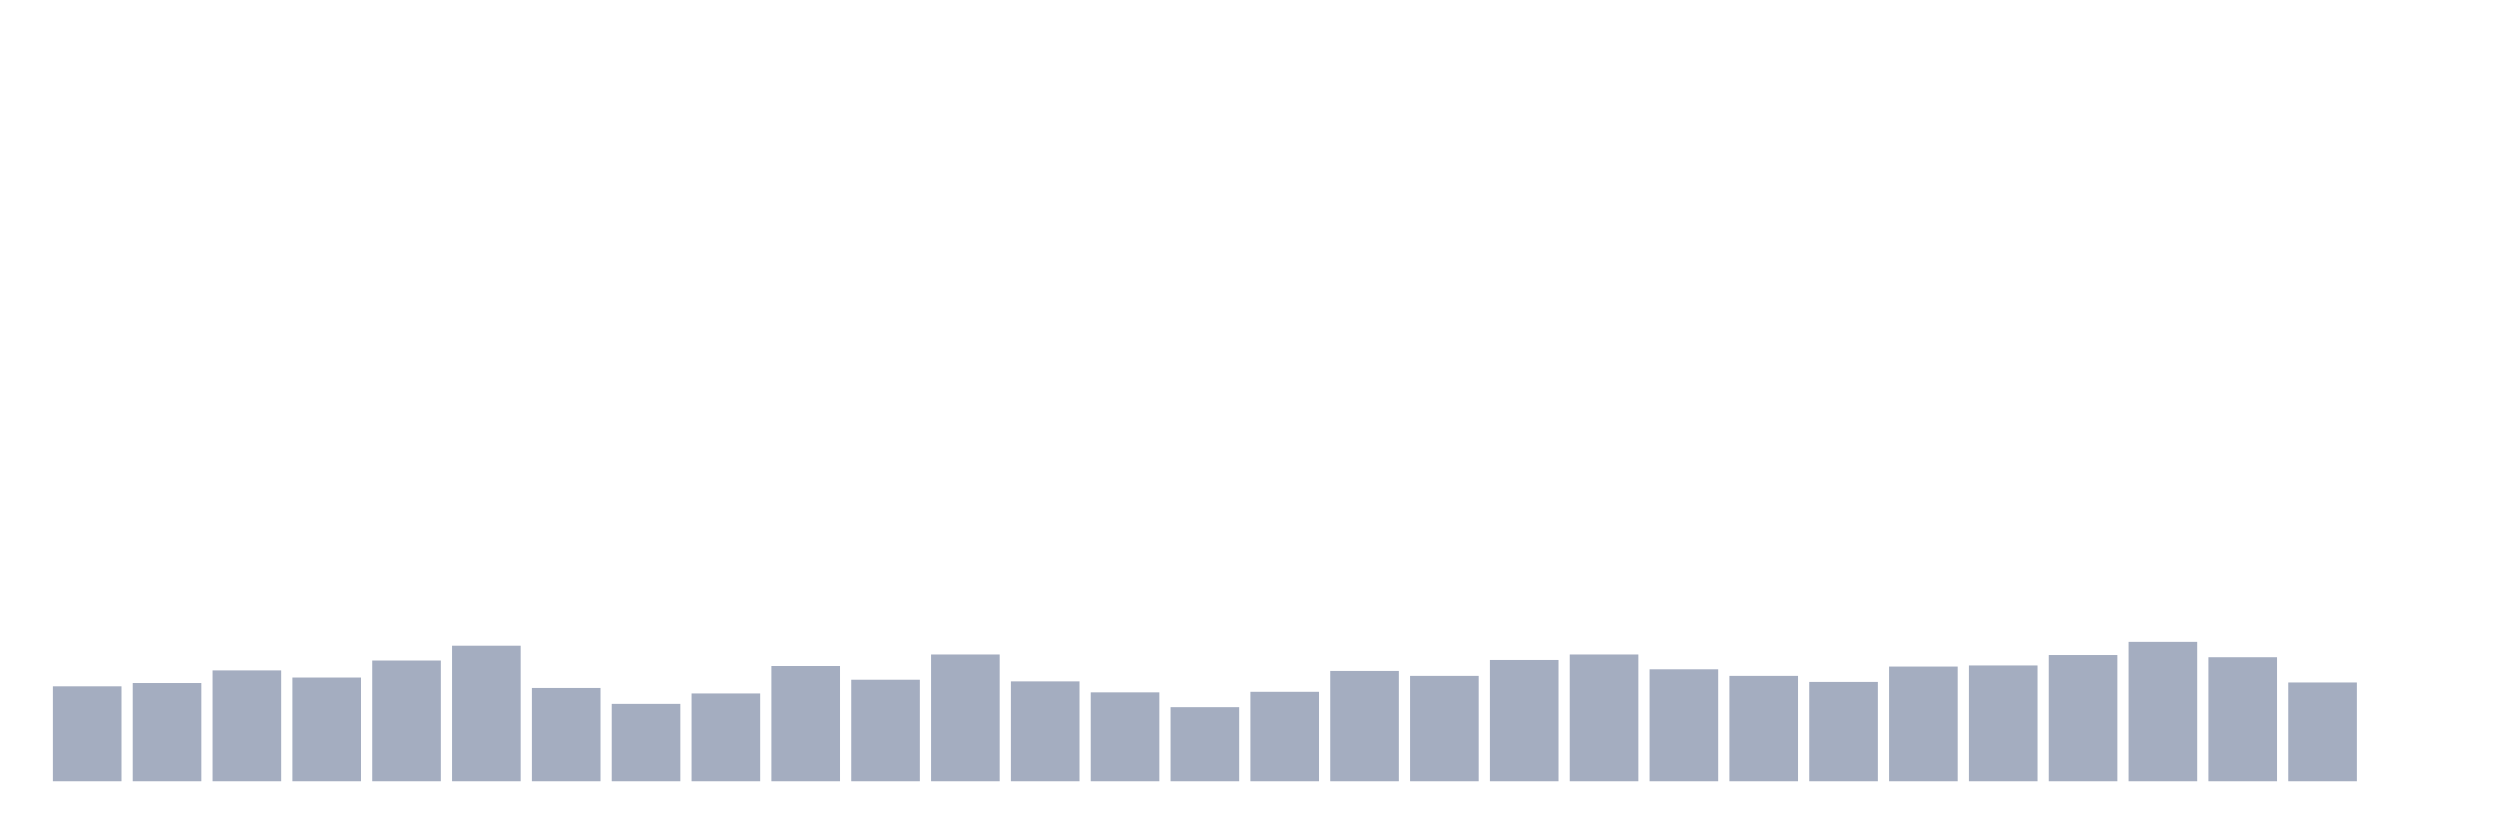
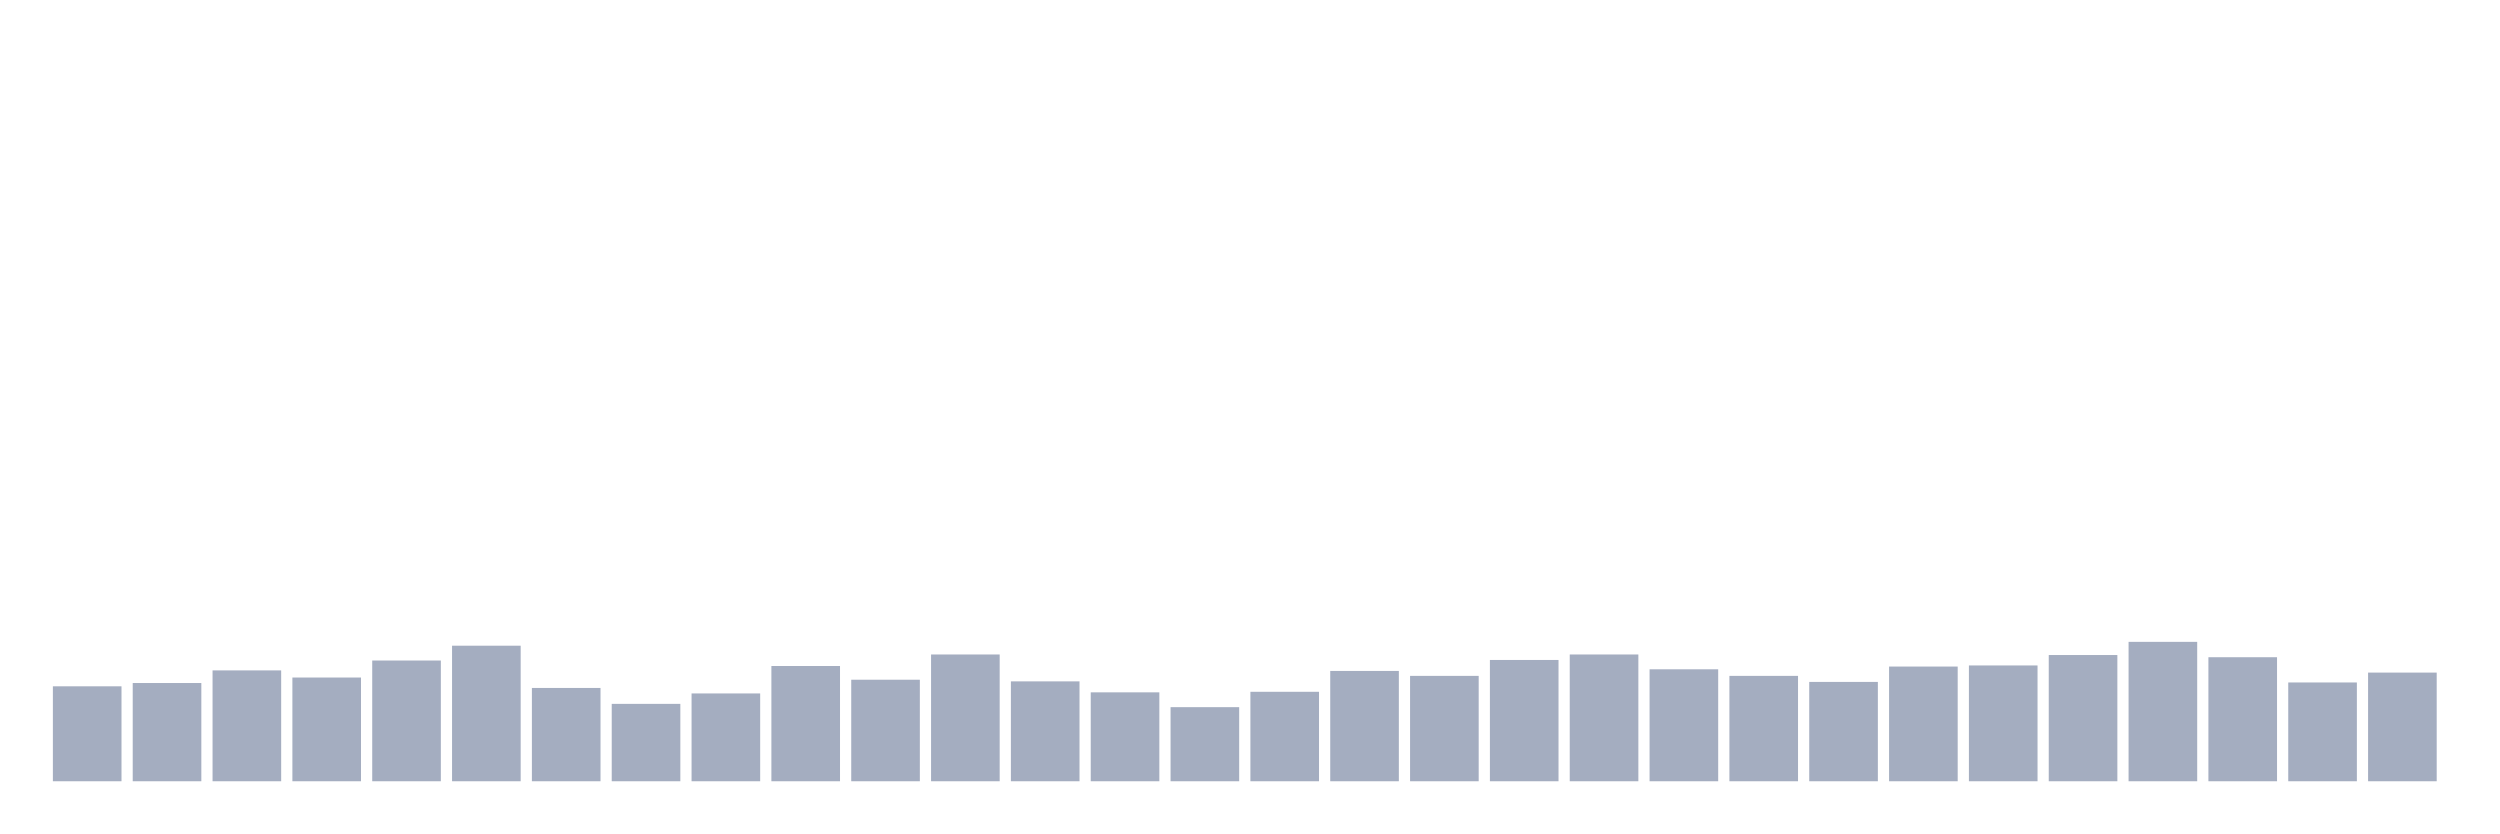
<svg xmlns="http://www.w3.org/2000/svg" viewBox="0 0 480 160">
  <g transform="translate(10,10)">
    <rect class="bar" x="0.153" width="13.175" y="121.771" height="18.229" fill="rgb(164,173,192)" />
    <rect class="bar" x="15.482" width="13.175" y="121.139" height="18.861" fill="rgb(164,173,192)" />
    <rect class="bar" x="30.81" width="13.175" y="118.716" height="21.284" fill="rgb(164,173,192)" />
    <rect class="bar" x="46.138" width="13.175" y="120.085" height="19.915" fill="rgb(164,173,192)" />
    <rect class="bar" x="61.466" width="13.175" y="116.819" height="23.181" fill="rgb(164,173,192)" />
    <rect class="bar" x="76.794" width="13.175" y="113.974" height="26.026" fill="rgb(164,173,192)" />
    <rect class="bar" x="92.123" width="13.175" y="122.087" height="17.913" fill="rgb(164,173,192)" />
    <rect class="bar" x="107.451" width="13.175" y="125.143" height="14.857" fill="rgb(164,173,192)" />
    <rect class="bar" x="122.779" width="13.175" y="123.141" height="16.859" fill="rgb(164,173,192)" />
    <rect class="bar" x="138.107" width="13.175" y="117.873" height="22.127" fill="rgb(164,173,192)" />
    <rect class="bar" x="153.436" width="13.175" y="120.507" height="19.493" fill="rgb(164,173,192)" />
    <rect class="bar" x="168.764" width="13.175" y="115.66" height="24.34" fill="rgb(164,173,192)" />
    <rect class="bar" x="184.092" width="13.175" y="120.823" height="19.177" fill="rgb(164,173,192)" />
    <rect class="bar" x="199.42" width="13.175" y="122.93" height="17.07" fill="rgb(164,173,192)" />
    <rect class="bar" x="214.748" width="13.175" y="125.775" height="14.225" fill="rgb(164,173,192)" />
    <rect class="bar" x="230.077" width="13.175" y="122.825" height="17.175" fill="rgb(164,173,192)" />
    <rect class="bar" x="245.405" width="13.175" y="118.821" height="21.179" fill="rgb(164,173,192)" />
    <rect class="bar" x="260.733" width="13.175" y="119.769" height="20.231" fill="rgb(164,173,192)" />
    <rect class="bar" x="276.061" width="13.175" y="116.714" height="23.286" fill="rgb(164,173,192)" />
    <rect class="bar" x="291.39" width="13.175" y="115.66" height="24.34" fill="rgb(164,173,192)" />
    <rect class="bar" x="306.718" width="13.175" y="118.505" height="21.495" fill="rgb(164,173,192)" />
    <rect class="bar" x="322.046" width="13.175" y="119.769" height="20.231" fill="rgb(164,173,192)" />
    <rect class="bar" x="337.374" width="13.175" y="120.928" height="19.072" fill="rgb(164,173,192)" />
    <rect class="bar" x="352.702" width="13.175" y="117.978" height="22.022" fill="rgb(164,173,192)" />
    <rect class="bar" x="368.031" width="13.175" y="117.767" height="22.233" fill="rgb(164,173,192)" />
    <rect class="bar" x="383.359" width="13.175" y="115.765" height="24.235" fill="rgb(164,173,192)" />
    <rect class="bar" x="398.687" width="13.175" y="113.236" height="26.764" fill="rgb(164,173,192)" />
    <rect class="bar" x="414.015" width="13.175" y="116.187" height="23.813" fill="rgb(164,173,192)" />
    <rect class="bar" x="429.344" width="13.175" y="121.034" height="18.966" fill="rgb(164,173,192)" />
-     <rect class="bar" x="444.672" width="13.175" y="140" height="0" fill="rgb(164,173,192)" />
+     <rect class="bar" x="444.672" width="13.175" y="119.137" height="20.863" fill="rgb(164,173,192)" />
  </g>
</svg>
